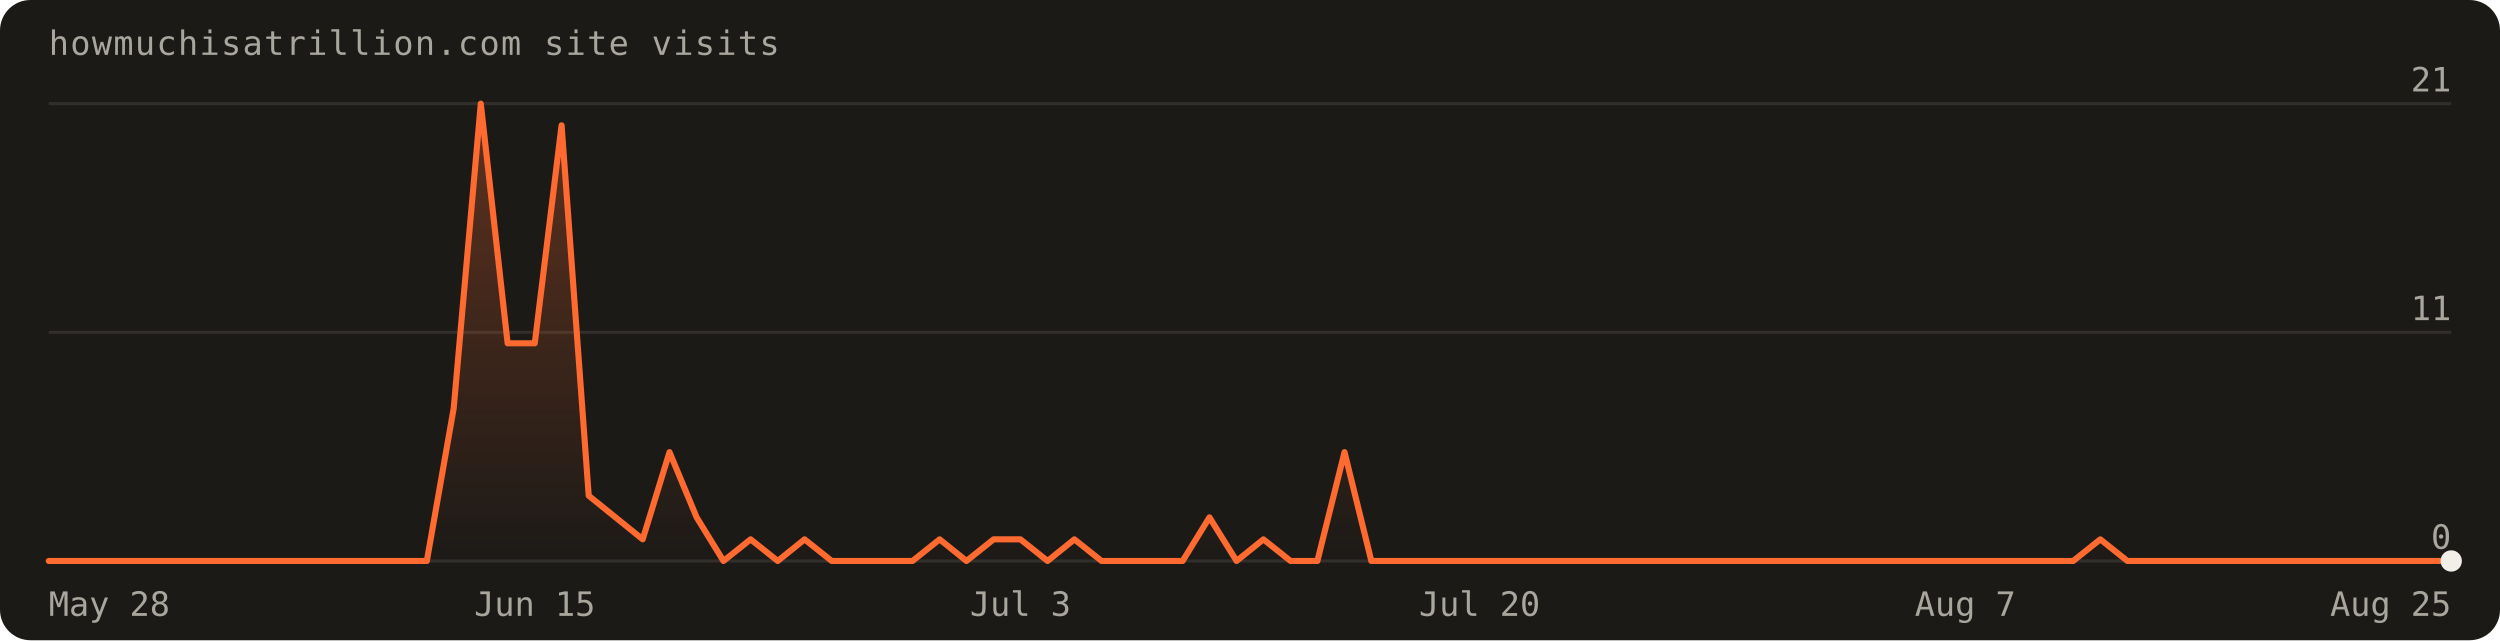
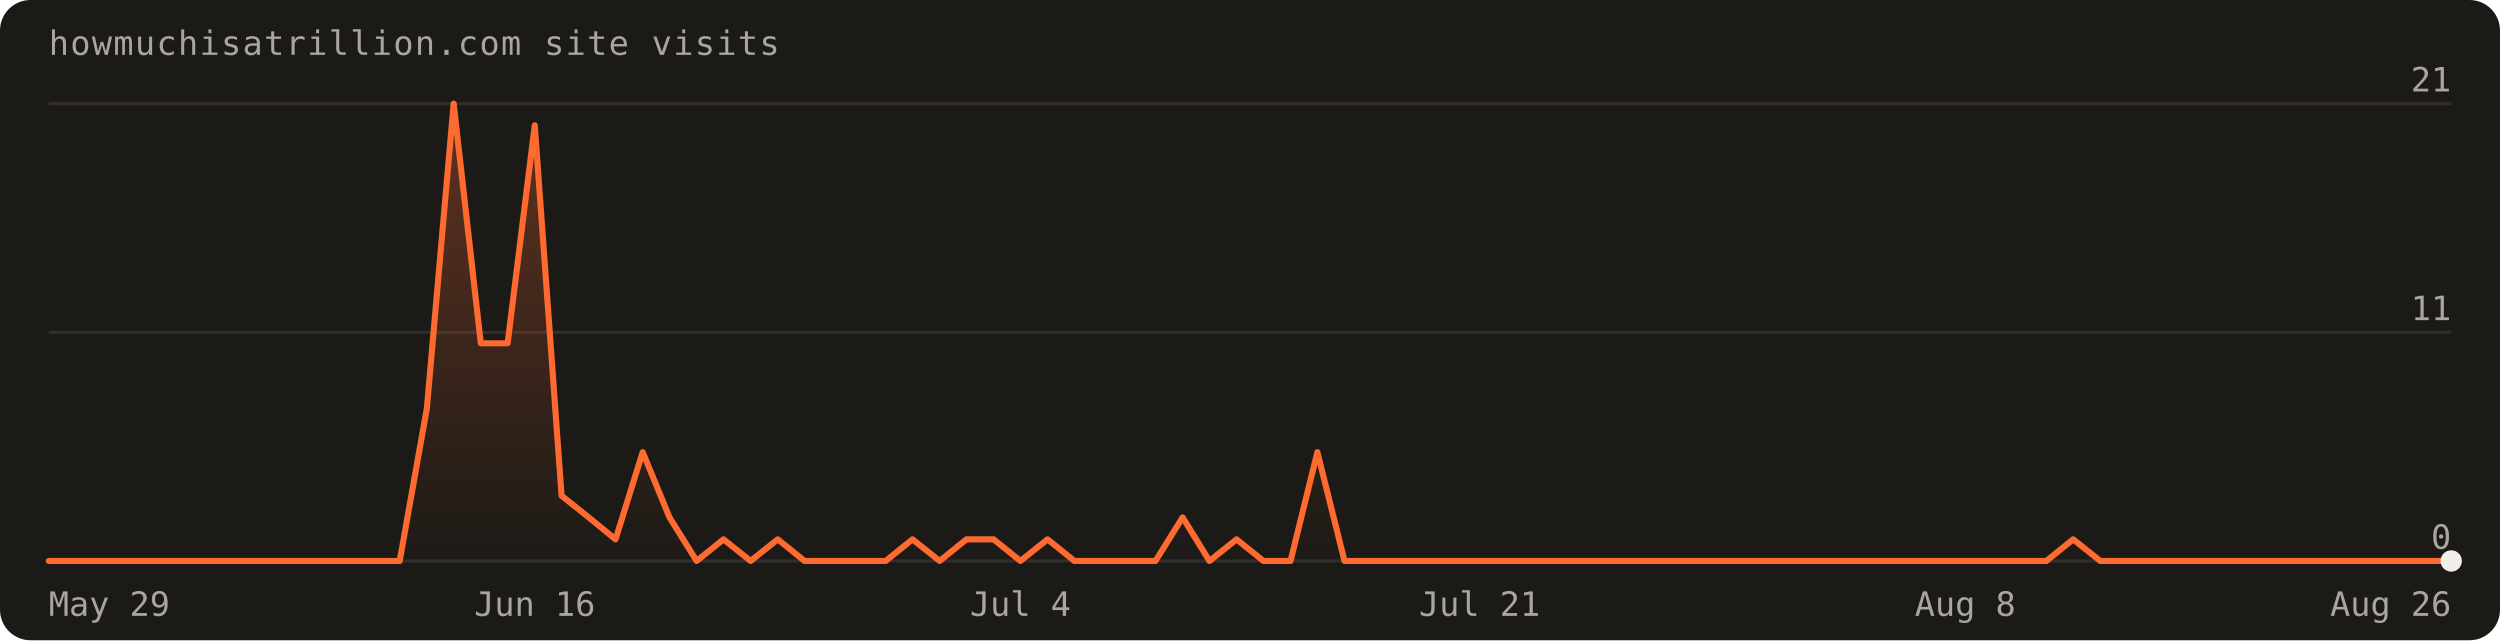
<svg xmlns="http://www.w3.org/2000/svg" width="820" height="210" viewBox="0 0 820 210" font-family="'Geist Mono',ui-monospace,monospace" role="img" aria-label="Visits over the last 90 days: 96 total">
  <defs>
    <linearGradient id="fill" x1="0" y1="0" x2="0" y2="1">
      <stop offset="0%" stop-color="#ff6a30" stop-opacity="0.30" />
      <stop offset="100%" stop-color="#ff6a30" stop-opacity="0" />
    </linearGradient>
  </defs>
  <rect width="820" height="210" rx="10" fill="#1c1a17" />
  <text x="16" y="18" fill="#a8a69d" font-size="11" letter-spacing="0.04em">howmuchisatrillion.com site visits</text>
  <line x1="16" y1="184.0" x2="804.0" y2="184.0" stroke="rgba(241,239,231,0.10)" />
  <text x="804.0" y="180.0" text-anchor="end" fill="#a8a69d" font-size="11">0</text>
  <line x1="16" y1="109.0" x2="804.0" y2="109.0" stroke="rgba(241,239,231,0.10)" />
  <text x="804.0" y="105.0" text-anchor="end" fill="#a8a69d" font-size="11">11</text>
  <line x1="16" y1="34.0" x2="804.0" y2="34.0" stroke="rgba(241,239,231,0.10)" />
  <text x="804.0" y="30.0" text-anchor="end" fill="#a8a69d" font-size="11">21</text>
-   <path d="M16.0,184.0 L16.0,184.0 L24.9,184.0 L33.7,184.0 L42.6,184.0 L51.4,184.0 L60.3,184.0 L69.1,184.0 L78.0,184.0 L86.8,184.0 L95.7,184.0 L104.5,184.0 L113.4,184.0 L122.2,184.0 L131.1,184.0 L140.0,184.0 L148.8,134.0 L157.7,34.0 L166.5,112.6 L175.4,112.6 L184.2,41.1 L193.1,162.6 L201.9,169.7 L210.8,176.9 L219.6,148.3 L228.5,169.7 L237.3,184.0 L246.2,176.9 L255.1,184.0 L263.9,176.9 L272.8,184.0 L281.6,184.0 L290.5,184.0 L299.3,184.0 L308.2,176.9 L317.0,184.0 L325.9,176.9 L334.7,176.9 L343.6,184.0 L352.4,176.9 L361.3,184.0 L370.2,184.0 L379.0,184.0 L387.9,184.0 L396.7,169.7 L405.6,184.0 L414.4,176.9 L423.3,184.0 L432.1,184.0 L441.0,148.3 L449.8,184.0 L458.7,184.0 L467.6,184.0 L476.4,184.0 L485.3,184.0 L494.1,184.0 L503.0,184.0 L511.8,184.0 L520.7,184.0 L529.5,184.0 L538.4,184.0 L547.2,184.0 L556.1,184.0 L564.9,184.0 L573.8,184.0 L582.7,184.0 L591.5,184.0 L600.4,184.0 L609.2,184.0 L618.1,184.0 L626.9,184.0 L635.8,184.0 L644.6,184.0 L653.5,184.0 L662.3,184.0 L671.2,184.0 L680.0,184.0 L688.9,176.9 L697.8,184.0 L706.6,184.0 L715.5,184.0 L724.3,184.0 L733.2,184.0 L742.0,184.0 L750.9,184.0 L759.7,184.0 L768.6,184.0 L777.4,184.0 L786.3,184.0 L795.1,184.0 L804.0,184.0 L804.0,184.0 Z" fill="url(#fill)" />
-   <path d="M16.0,184.0 L24.9,184.0 L33.7,184.0 L42.6,184.0 L51.4,184.0 L60.3,184.0 L69.1,184.0 L78.0,184.0 L86.8,184.0 L95.7,184.0 L104.5,184.0 L113.4,184.0 L122.2,184.0 L131.1,184.0 L140.0,184.0 L148.8,134.0 L157.7,34.0 L166.5,112.6 L175.4,112.6 L184.2,41.1 L193.1,162.6 L201.9,169.7 L210.8,176.9 L219.6,148.3 L228.5,169.7 L237.3,184.0 L246.2,176.9 L255.1,184.0 L263.9,176.9 L272.8,184.0 L281.6,184.0 L290.5,184.0 L299.3,184.0 L308.2,176.9 L317.0,184.0 L325.9,176.9 L334.7,176.9 L343.6,184.0 L352.4,176.9 L361.3,184.0 L370.2,184.0 L379.0,184.0 L387.9,184.0 L396.7,169.7 L405.6,184.0 L414.4,176.9 L423.3,184.0 L432.1,184.0 L441.0,148.3 L449.8,184.0 L458.7,184.0 L467.6,184.0 L476.4,184.0 L485.3,184.0 L494.1,184.0 L503.0,184.0 L511.8,184.0 L520.7,184.0 L529.5,184.0 L538.4,184.0 L547.2,184.0 L556.1,184.0 L564.9,184.0 L573.8,184.0 L582.7,184.0 L591.5,184.0 L600.4,184.0 L609.2,184.0 L618.1,184.0 L626.9,184.0 L635.8,184.0 L644.6,184.0 L653.5,184.0 L662.3,184.0 L671.2,184.0 L680.0,184.0 L688.9,176.9 L697.8,184.0 L706.6,184.0 L715.5,184.0 L724.3,184.0 L733.2,184.0 L742.0,184.0 L750.9,184.0 L759.7,184.0 L768.6,184.0 L777.4,184.0 L786.3,184.0 L795.1,184.0 L804.0,184.0" fill="none" stroke="#ff6a30" stroke-width="2" stroke-linejoin="round" stroke-linecap="round" />
+   <path d="M16.0,184.0 L16.0,184.0 L24.9,184.0 L33.7,184.0 L42.6,184.0 L51.4,184.0 L60.3,184.0 L69.1,184.0 L78.0,184.0 L86.8,184.0 L95.7,184.0 L104.5,184.0 L113.4,184.0 L122.2,184.0 L131.1,184.0 L140.0,134.0 L148.8,34.0 L157.7,112.6 L166.5,112.6 L175.4,41.1 L184.2,162.6 L193.1,169.7 L201.9,176.9 L210.8,148.3 L219.6,169.7 L228.5,184.0 L237.3,176.9 L246.2,184.0 L255.1,176.9 L263.9,184.0 L272.8,184.0 L281.6,184.0 L290.5,184.0 L299.3,176.9 L308.2,184.0 L317.0,176.9 L325.9,176.9 L334.7,184.0 L343.6,176.9 L352.4,184.0 L361.3,184.0 L370.2,184.0 L379.0,184.0 L387.9,169.7 L396.7,184.0 L405.6,176.9 L414.4,184.0 L423.3,184.0 L432.1,148.3 L441.0,184.0 L449.8,184.0 L458.7,184.0 L467.6,184.0 L476.4,184.0 L485.3,184.0 L494.1,184.0 L503.0,184.0 L511.8,184.0 L520.7,184.0 L529.5,184.0 L538.4,184.0 L547.2,184.0 L556.1,184.0 L564.9,184.0 L573.8,184.0 L582.7,184.0 L591.5,184.0 L600.4,184.0 L609.2,184.0 L618.1,184.0 L626.9,184.0 L635.8,184.0 L644.6,184.0 L653.5,184.0 L662.3,184.0 L671.2,184.0 L680.0,176.9 L688.9,184.0 L697.8,184.0 L706.6,184.0 L715.5,184.0 L724.3,184.0 L733.2,184.0 L742.0,184.0 L750.9,184.0 L759.7,184.0 L768.6,184.0 L777.4,184.0 L786.3,184.0 L795.1,184.0 L804.0,184.0 L804.0,184.0 Z" fill="url(#fill)" />
+   <path d="M16.0,184.0 L24.9,184.0 L33.7,184.0 L42.6,184.0 L51.4,184.0 L60.3,184.0 L69.1,184.0 L78.0,184.0 L86.8,184.0 L95.7,184.0 L104.5,184.0 L113.4,184.0 L122.2,184.0 L131.1,184.0 L140.0,134.0 L148.8,34.0 L157.7,112.6 L166.5,112.6 L175.4,41.1 L184.2,162.6 L193.1,169.7 L201.9,176.9 L210.8,148.3 L219.6,169.7 L228.5,184.0 L237.3,176.9 L246.2,184.0 L255.1,176.9 L263.9,184.0 L272.8,184.0 L281.6,184.0 L290.5,184.0 L299.3,176.9 L308.2,184.0 L317.0,176.9 L325.9,176.9 L334.7,184.0 L343.6,176.9 L352.4,184.0 L361.3,184.0 L370.2,184.0 L379.0,184.0 L387.9,169.7 L396.7,184.0 L405.6,176.9 L414.4,184.0 L423.3,184.0 L432.1,148.3 L441.0,184.0 L449.8,184.0 L458.7,184.0 L467.6,184.0 L476.4,184.0 L485.3,184.0 L494.1,184.0 L503.0,184.0 L511.8,184.0 L520.7,184.0 L529.5,184.0 L538.4,184.0 L547.2,184.0 L556.1,184.0 L564.9,184.0 L573.8,184.0 L582.7,184.0 L591.5,184.0 L600.4,184.0 L609.2,184.0 L618.1,184.0 L626.9,184.0 L635.8,184.0 L644.6,184.0 L653.5,184.0 L662.3,184.0 L671.2,184.0 L680.0,176.9 L688.9,184.0 L697.8,184.0 L706.6,184.0 L715.5,184.0 L724.3,184.0 L733.2,184.0 L742.0,184.0 L750.9,184.0 L759.7,184.0 L768.6,184.0 L777.4,184.0 L786.3,184.0 L795.1,184.0 L804.0,184.0" fill="none" stroke="#ff6a30" stroke-width="2" stroke-linejoin="round" stroke-linecap="round" />
  <circle cx="804.0" cy="184.0" r="3.5" fill="#f1efe7" />
-   <text x="16.0" y="202" text-anchor="start" fill="#a8a69d" font-size="11">May 28</text>
-   <text x="175.4" y="202" text-anchor="middle" fill="#a8a69d" font-size="11">Jun 15</text>
-   <text x="334.7" y="202" text-anchor="middle" fill="#a8a69d" font-size="11">Jul 3</text>
-   <text x="485.3" y="202" text-anchor="middle" fill="#a8a69d" font-size="11">Jul 20</text>
-   <text x="644.6" y="202" text-anchor="middle" fill="#a8a69d" font-size="11">Aug 7</text>
-   <text x="804.0" y="202" text-anchor="end" fill="#a8a69d" font-size="11">Aug 25</text>
+   <text x="16.0" y="202" text-anchor="start" fill="#a8a69d" font-size="11">May 29</text>
+   <text x="175.4" y="202" text-anchor="middle" fill="#a8a69d" font-size="11">Jun 16</text>
+   <text x="334.7" y="202" text-anchor="middle" fill="#a8a69d" font-size="11">Jul 4</text>
+   <text x="485.3" y="202" text-anchor="middle" fill="#a8a69d" font-size="11">Jul 21</text>
+   <text x="644.6" y="202" text-anchor="middle" fill="#a8a69d" font-size="11">Aug 8</text>
+   <text x="804.0" y="202" text-anchor="end" fill="#a8a69d" font-size="11">Aug 26</text>
</svg>
